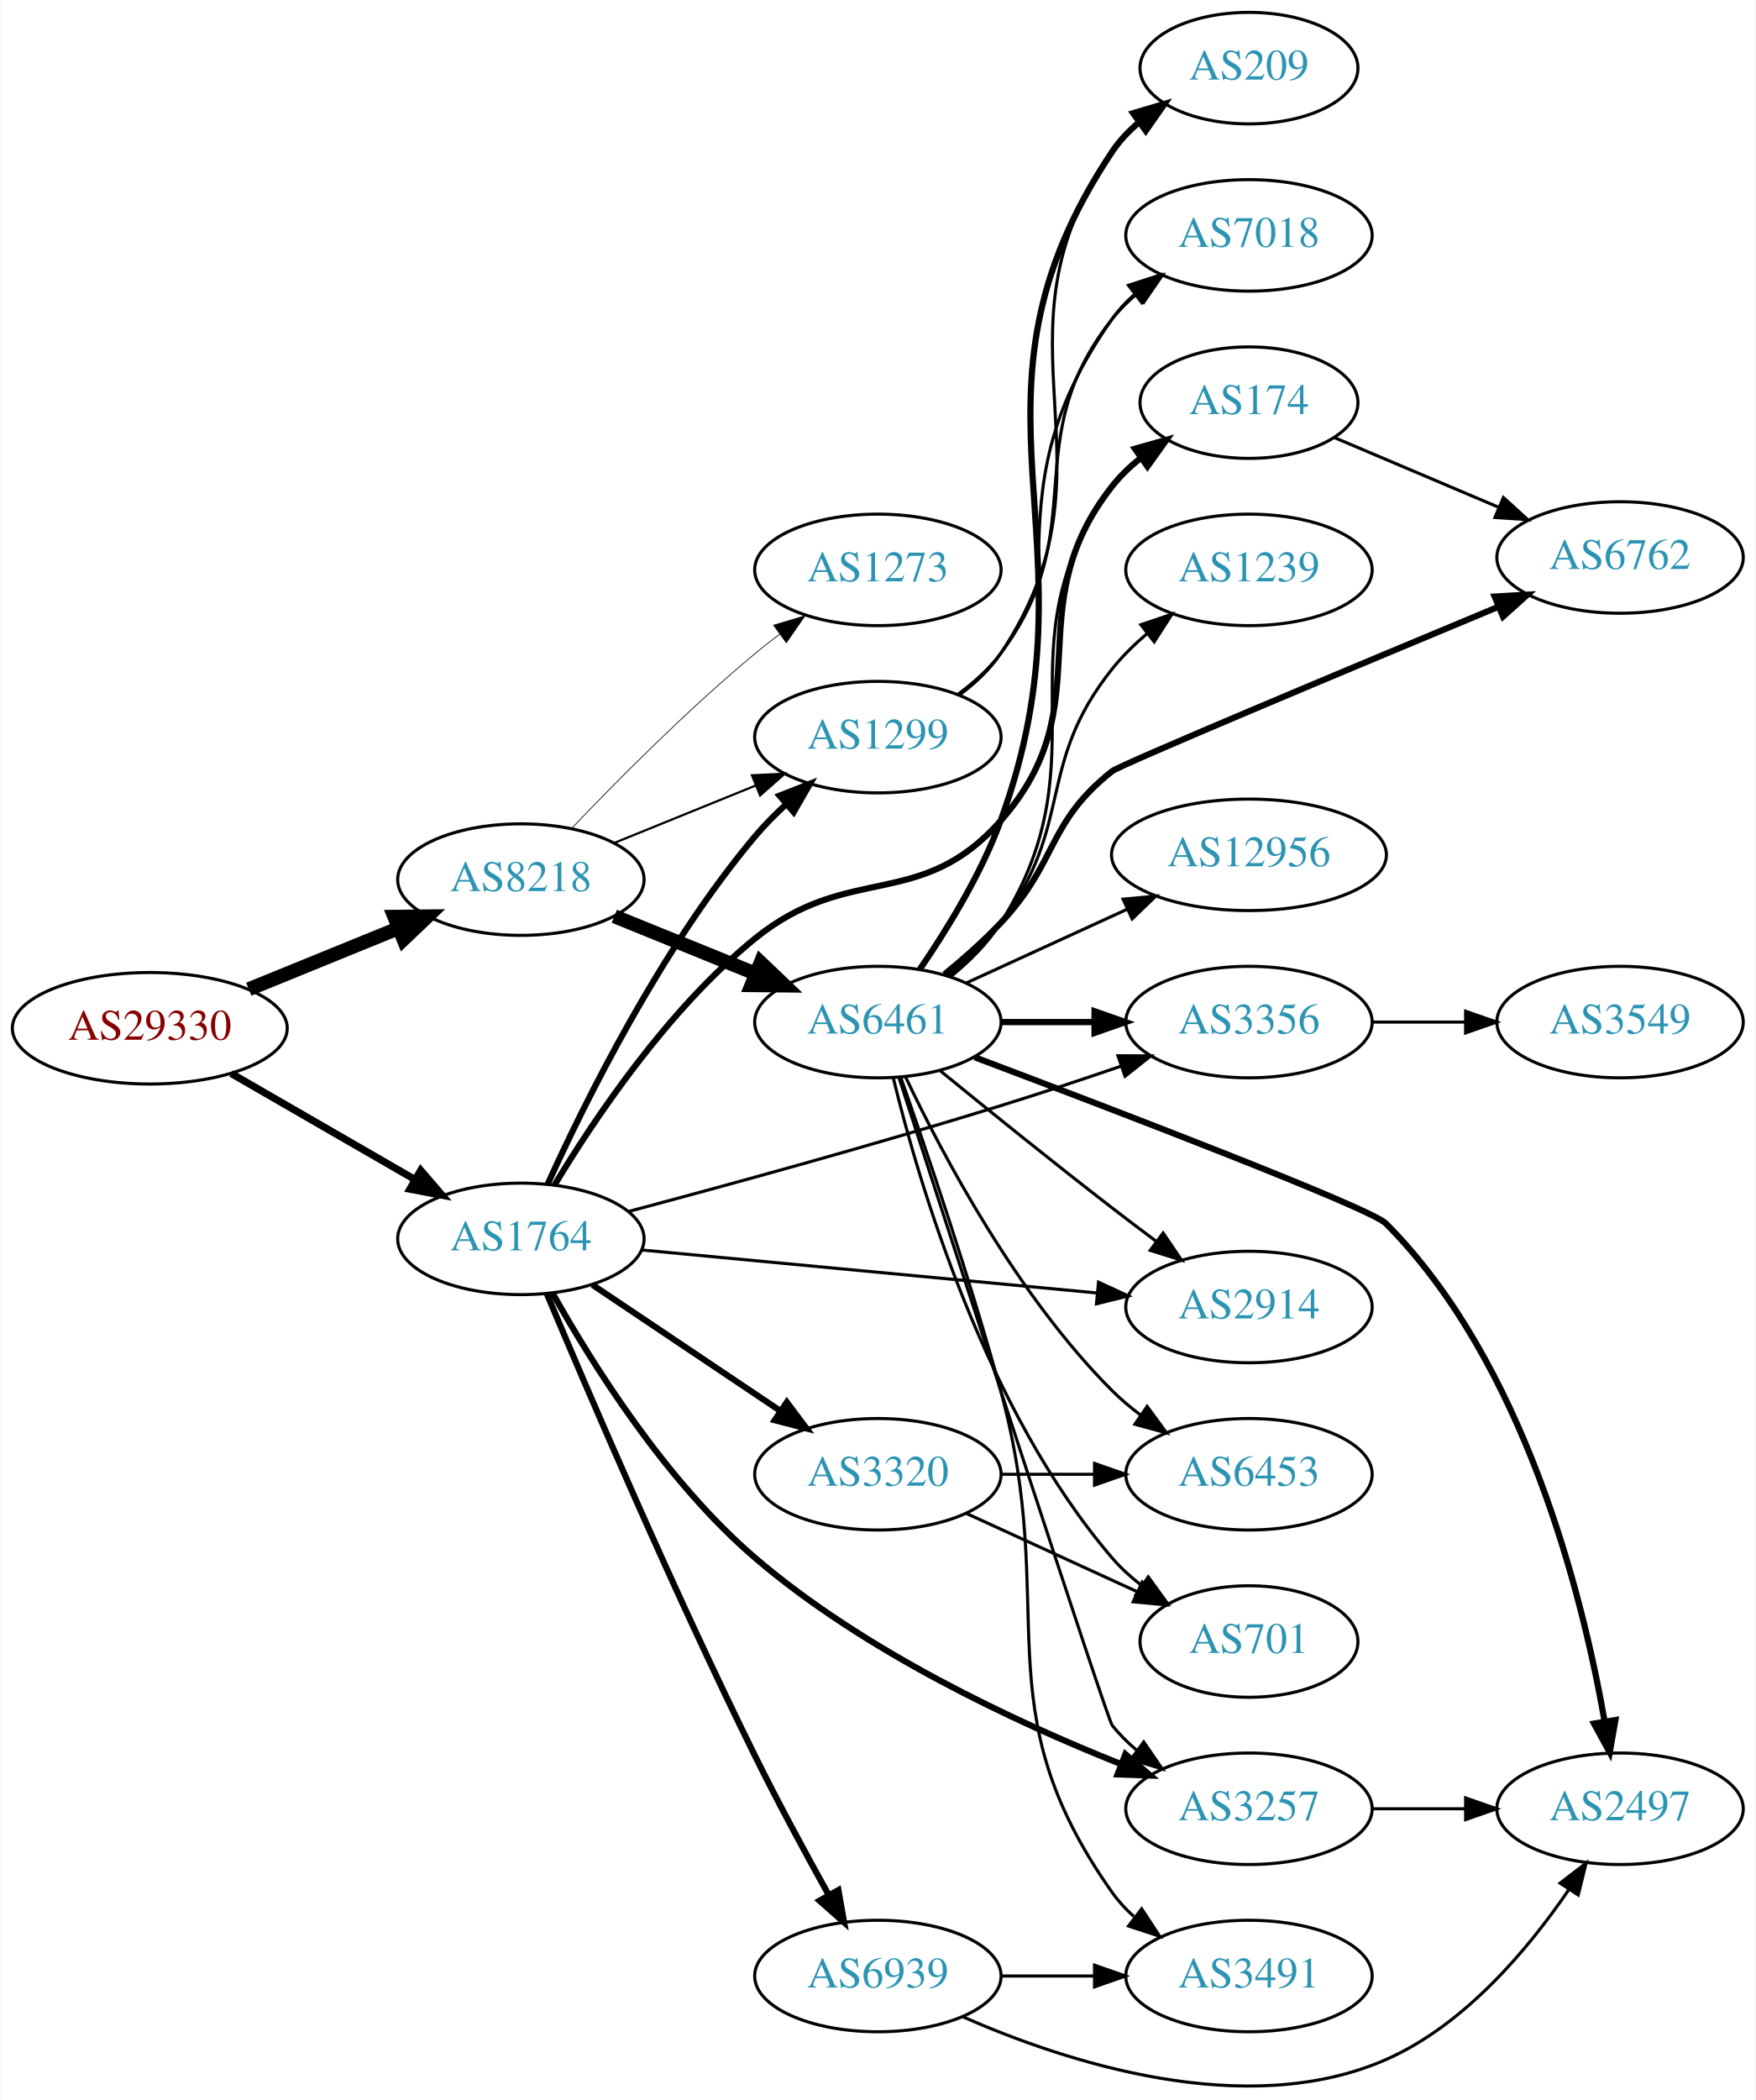
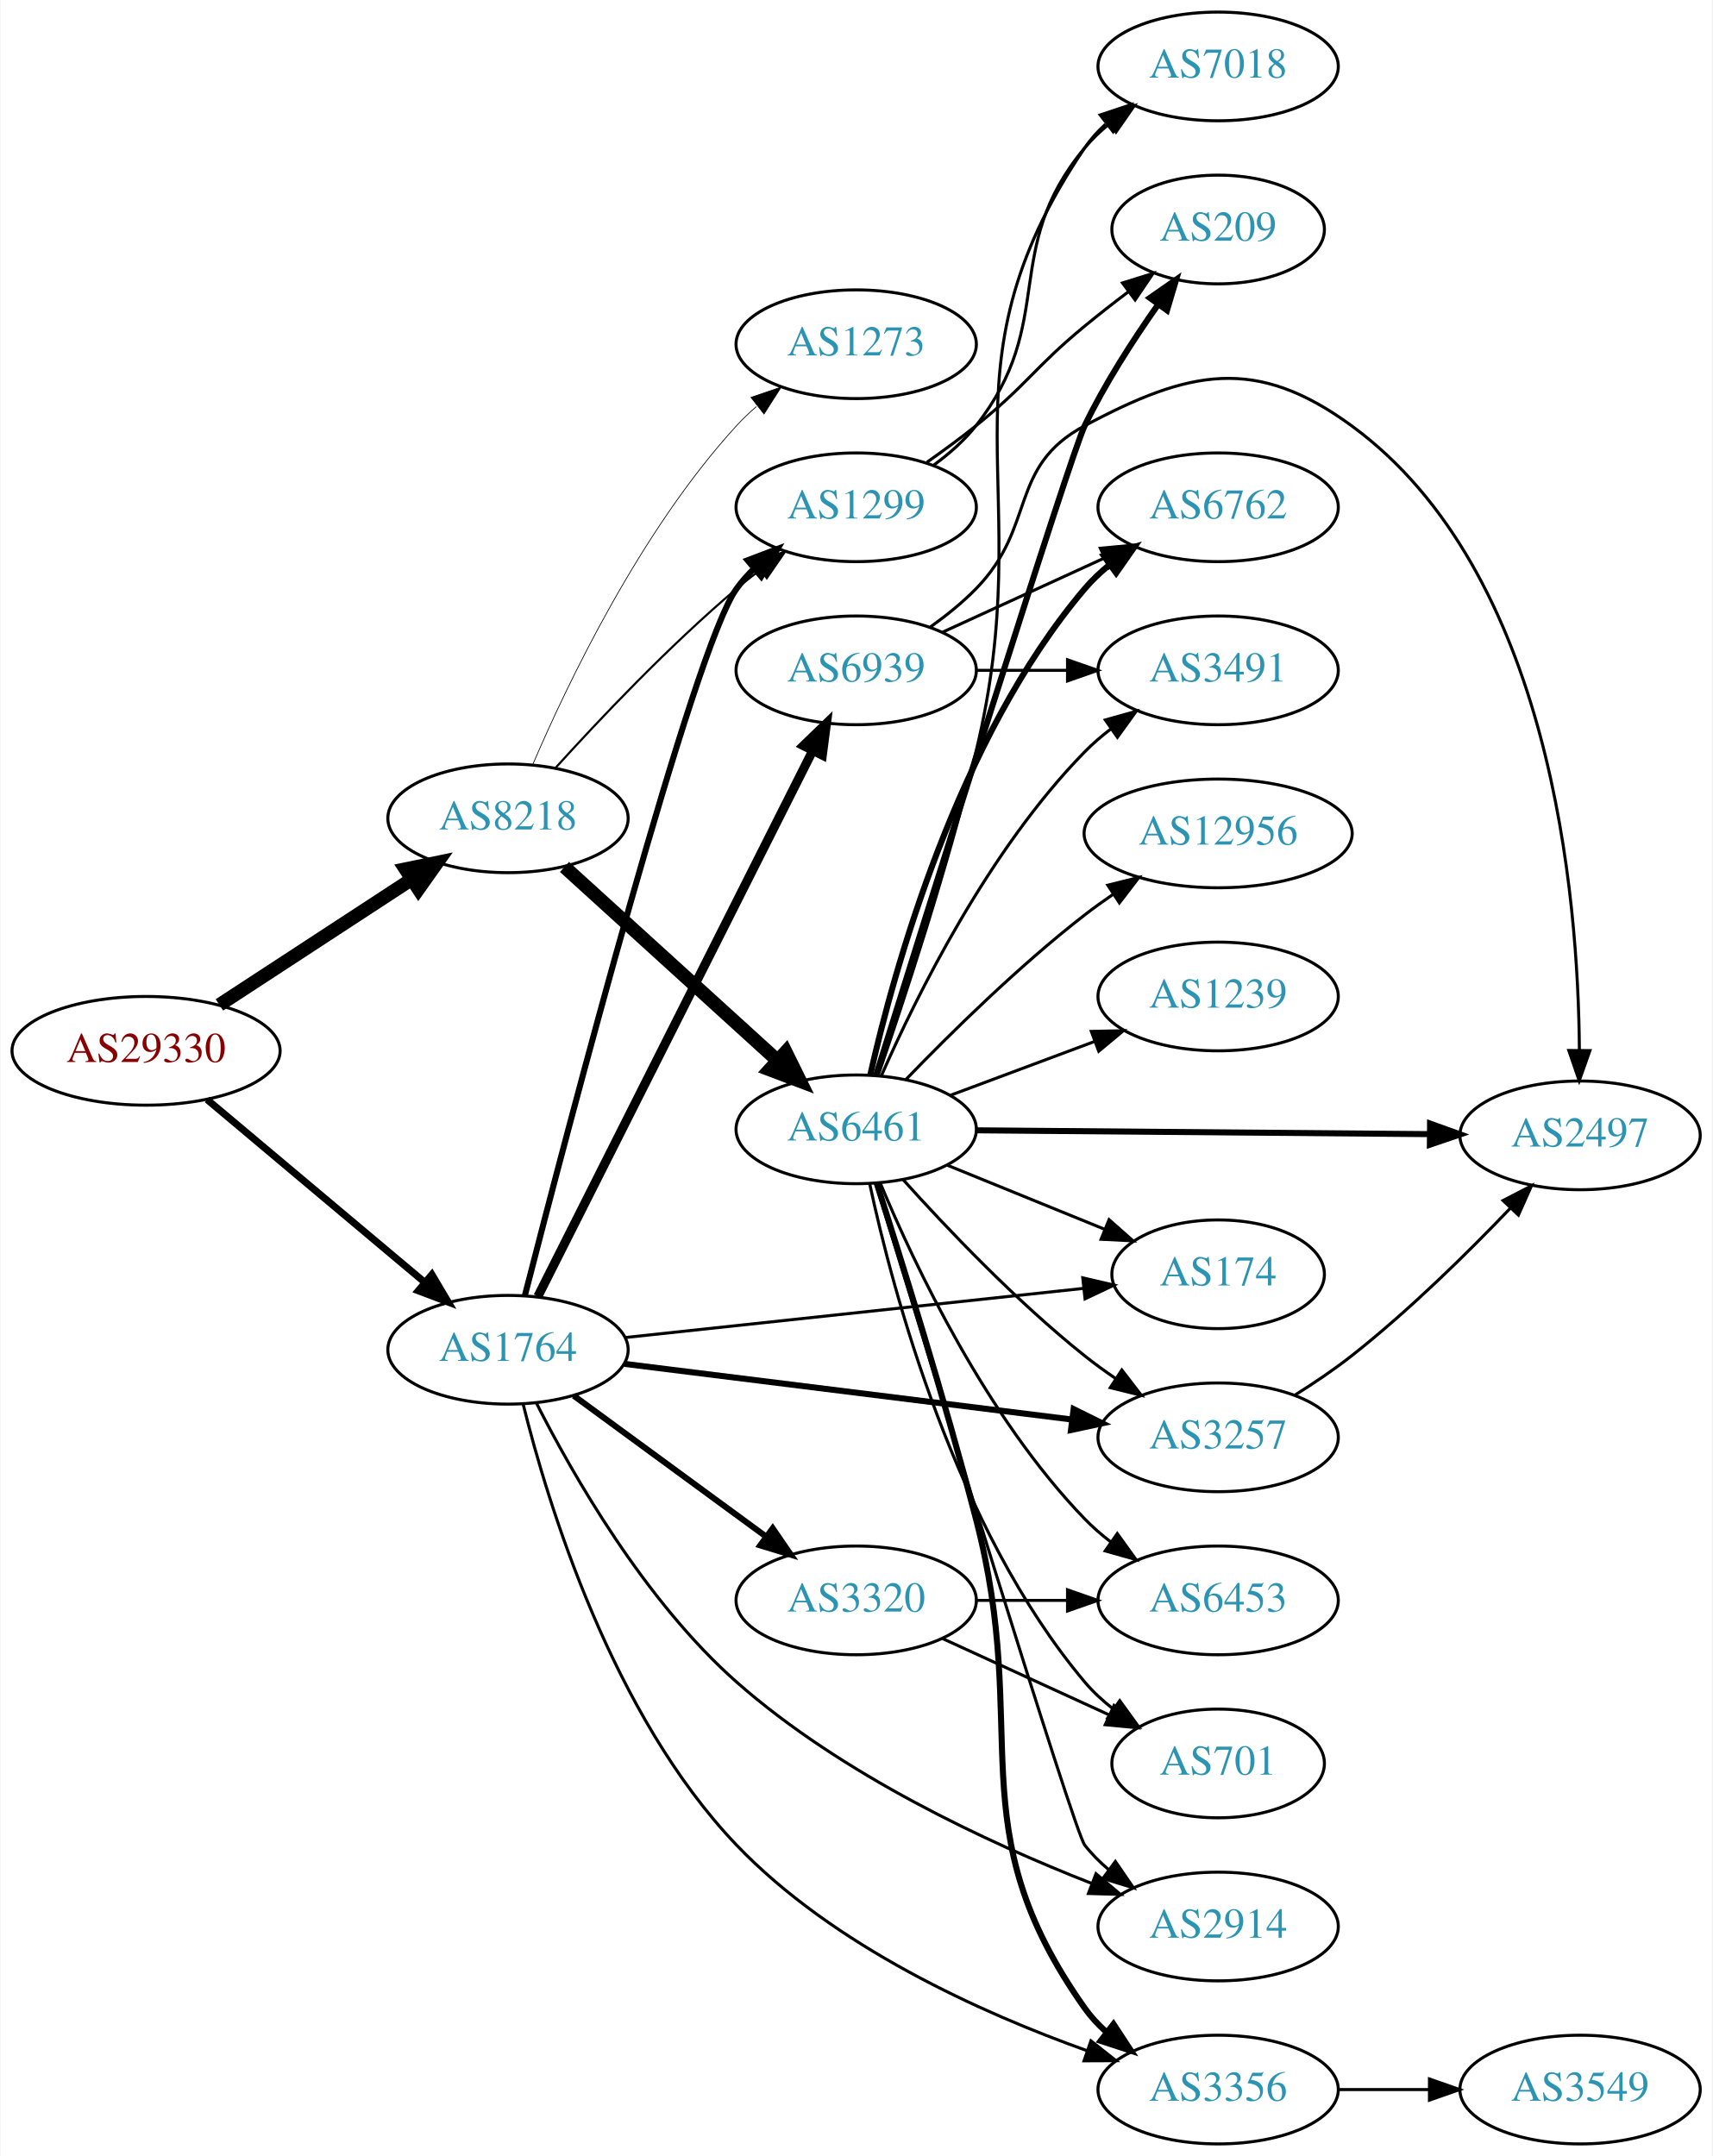
- <svg xmlns="http://www.w3.org/2000/svg" xmlns:xlink="http://www.w3.org/1999/xlink" width="567pt" height="678pt" viewBox="0.00 0.00 566.66 678.03">
-   <g id="graph0" class="graph" transform="scale(1 1) rotate(0) translate(4 674.032)">
-     <polygon fill="white" stroke="none" points="-4,4 -4,-674.032 562.663,-674.032 562.663,4 -4,4" />
+ <svg xmlns="http://www.w3.org/2000/svg" xmlns:xlink="http://www.w3.org/1999/xlink" width="567pt" height="714pt" viewBox="0.00 0.00 566.66 714.00">
+   <g id="graph0" class="graph" transform="scale(1 1) rotate(0) translate(4 710)">
+     <polygon fill="white" stroke="none" points="-4,4 -4,-710 562.663,-710 562.663,4 -4,4" />
    <g id="node1" class="node">
      <g id="a_node1">
        <a xlink:href="/asn/29330" xlink:title="AS29330 ~ ISP-NETWORK [AT]">
-           <ellipse fill="#ffffff" stroke="black" cx="44.196" cy="-342.032" rx="44.393" ry="18" />
-           <text text-anchor="middle" x="44.196" y="-338.332" font-family="Times,serif" font-size="14.00" fill="#880000">AS29330</text>
+           <ellipse fill="#ffffff" stroke="black" cx="44.196" cy="-362" rx="44.393" ry="18" />
+           <text text-anchor="middle" x="44.196" y="-358.3" font-family="Times,serif" font-size="14.00" fill="#880000">AS29330</text>
        </a>
      </g>
    </g>
    <g id="node2" class="node">
      <g id="a_node2">
        <a xlink:href="/asn/8218" xlink:title="AS8218 ~ legacy Neotelecoms [FR]">
-           <ellipse fill="#ffffff" stroke="black" cx="164.039" cy="-390.032" rx="39.794" ry="18" />
-           <text text-anchor="middle" x="164.039" y="-386.332" font-family="Times,serif" font-size="14.00" fill="#2c94b3">AS8218</text>
+           <ellipse fill="#ffffff" stroke="black" cx="164.039" cy="-439" rx="39.794" ry="18" />
+           <text text-anchor="middle" x="164.039" y="-435.3" font-family="Times,serif" font-size="14.00" fill="#2c94b3">AS8218</text>
        </a>
      </g>
    </g>
    <g id="edge1" class="edge">
-       <path fill="none" stroke="black" stroke-width="4.5" d="M76.158,-354.643C90.954,-360.67 108.811,-367.944 124.479,-374.326" />
-       <polygon fill="black" stroke="black" stroke-width="4.5" points="123.158,-378.039 133.904,-378.165 126.128,-370.746 123.158,-378.039" />
+       <path fill="none" stroke="black" stroke-width="4.5" d="M68.478,-377.213C86.708,-389.124 112.229,-405.8 132.163,-418.826" />
+       <polygon fill="black" stroke="black" stroke-width="4.5" points="130.079,-422.168 140.605,-424.341 134.387,-415.575 130.079,-422.168" />
    </g>
    <g id="node3" class="node">
      <g id="a_node3">
        <a xlink:href="/asn/1764" xlink:title="AS1764 ~ NEXTLAYER-AS [AT]">
-           <ellipse fill="#ffffff" stroke="black" cx="164.039" cy="-274.032" rx="39.794" ry="18" />
-           <text text-anchor="middle" x="164.039" y="-270.332" font-family="Times,serif" font-size="14.00" fill="#2c94b3">AS1764</text>
+           <ellipse fill="#ffffff" stroke="black" cx="164.039" cy="-263" rx="39.794" ry="18" />
+           <text text-anchor="middle" x="164.039" y="-259.3" font-family="Times,serif" font-size="14.00" fill="#2c94b3">AS1764</text>
        </a>
      </g>
    </g>
    <g id="edge2" class="edge">
-       <path fill="none" stroke="black" stroke-width="2.348" d="M70.476,-327.444C87.796,-317.45 110.947,-304.091 129.763,-293.233" />
-       <polygon fill="black" stroke="black" stroke-width="2.348" points="131.695,-296.16 138.607,-288.13 128.196,-290.097 131.695,-296.16" />
+       <path fill="none" stroke="black" stroke-width="2.348" d="M64.392,-345.874C83.939,-329.452 114.404,-303.859 136.306,-285.458" />
+       <polygon fill="black" stroke="black" stroke-width="2.348" points="138.836,-287.904 144.241,-278.792 134.333,-282.545 138.836,-287.904" />
    </g>
    <g id="node4" class="node">
      <g id="a_node4">
        <a xlink:href="/asn/6461" xlink:title="AS6461 ~ Zayo Bandwidth [US]">
-           <ellipse fill="#ffffff" stroke="black" cx="279.332" cy="-344.032" rx="39.794" ry="18" />
-           <text text-anchor="middle" x="279.332" y="-340.332" font-family="Times,serif" font-size="14.00" fill="#2c94b3">AS6461</text>
+           <ellipse fill="#ffffff" stroke="black" cx="279.332" cy="-336" rx="39.794" ry="18" />
+           <text text-anchor="middle" x="279.332" y="-332.3" font-family="Times,serif" font-size="14.00" fill="#2c94b3">AS6461</text>
        </a>
      </g>
    </g>
    <g id="edge3" class="edge">
-       <path fill="none" stroke="black" stroke-width="4.5" d="M194.214,-378.186C208.09,-372.552 224.867,-365.74 239.776,-359.686" />
-       <polygon fill="black" stroke="black" stroke-width="4.5" points="241.471,-363.248 249.255,-355.838 238.508,-355.952 241.471,-363.248" />
+       <path fill="none" stroke="black" stroke-width="4.5" d="M182.741,-422.906C201.697,-405.672 231.93,-378.186 253.313,-358.745" />
+       <polygon fill="black" stroke="black" stroke-width="4.5" points="256.003,-361.621 260.754,-351.981 250.706,-355.794 256.003,-361.621" />
    </g>
    <g id="node5" class="node">
      <g id="a_node5">
        <a xlink:href="/asn/1299" xlink:title="AS1299 ~ Telia Carrier [EU]">
-           <ellipse fill="#ffffff" stroke="black" cx="279.332" cy="-436.032" rx="39.794" ry="18" />
-           <text text-anchor="middle" x="279.332" y="-432.332" font-family="Times,serif" font-size="14.00" fill="#2c94b3">AS1299</text>
+           <ellipse fill="#ffffff" stroke="black" cx="279.332" cy="-542" rx="39.794" ry="18" />
+           <text text-anchor="middle" x="279.332" y="-538.3" font-family="Times,serif" font-size="14.00" fill="#2c94b3">AS1299</text>
        </a>
      </g>
    </g>
    <g id="edge4" class="edge">
-       <path fill="none" stroke="black" stroke-width="0.711" d="M194.214,-401.878C208.09,-407.512 224.867,-414.324 239.776,-420.377" />
-       <polygon fill="black" stroke="black" stroke-width="0.711" points="238.673,-423.707 249.255,-424.226 241.306,-417.221 238.673,-423.707" />
+       <path fill="none" stroke="black" stroke-width="0.711" d="M179.672,-455.589C194.17,-471.601 217.375,-496.128 239.685,-515 242.185,-517.114 244.847,-519.227 247.559,-521.287" />
+       <polygon fill="black" stroke="black" stroke-width="0.711" points="245.597,-524.188 255.737,-527.258 249.725,-518.535 245.597,-524.188" />
    </g>
    <g id="node6" class="node">
      <g id="a_node6">
        <a xlink:href="/asn/1273" xlink:title="AS1273 ~ Vodafone Group PLC [EU]">
-           <ellipse fill="#ffffff" stroke="black" cx="279.332" cy="-490.032" rx="39.794" ry="18" />
-           <text text-anchor="middle" x="279.332" y="-486.332" font-family="Times,serif" font-size="14.00" fill="#2c94b3">AS1273</text>
+           <ellipse fill="#ffffff" stroke="black" cx="279.332" cy="-596" rx="39.794" ry="18" />
+           <text text-anchor="middle" x="279.332" y="-592.3" font-family="Times,serif" font-size="14.00" fill="#2c94b3">AS1273</text>
        </a>
      </g>
    </g>
    <g id="edge5" class="edge">
-       <path fill="none" stroke="black" stroke-width="0.237" d="M180.344,-406.487C194.957,-421.828 217.913,-444.988 239.685,-463.032 242.206,-465.121 244.882,-467.216 247.604,-469.265" />
-       <polygon fill="black" stroke="black" stroke-width="0.237" points="245.65,-472.171 255.797,-475.219 249.765,-466.509 245.65,-472.171" />
+       <path fill="none" stroke="black" stroke-width="0.237" d="M172.317,-456.988C183.736,-483.652 207.883,-534.249 239.685,-569 241.705,-571.208 243.937,-573.335 246.278,-575.361" />
+       <polygon fill="black" stroke="black" stroke-width="0.237" points="244.485,-578.403 254.513,-581.823 248.807,-572.896 244.485,-578.403" />
+     </g>
+     <g id="edge22" class="edge">
+       <path fill="none" stroke="black" stroke-width="2" d="M169.643,-281.035C183.633,-335.437 225.546,-495.381 239.685,-515 241.39,-517.365 243.369,-519.595 245.512,-521.682" />
+       <polygon fill="black" stroke="black" stroke-width="2" points="243.369,-524.453 253.275,-528.211 247.875,-519.096 243.369,-524.453" />
+     </g>
+     <g id="node9" class="node">
+       <g id="a_node9">
+         <a xlink:href="/asn/2914" xlink:title="AS2914 ~ NTT America, Inc. [US]">
+           <ellipse fill="#ffffff" stroke="black" cx="399.174" cy="-72" rx="39.794" ry="18" />
+           <text text-anchor="middle" x="399.174" y="-68.3" font-family="Times,serif" font-size="14.00" fill="#2c94b3">AS2914</text>
+         </a>
+       </g>
+     </g>
+     <g id="edge25" class="edge">
+       <path fill="none" stroke="black" d="M173.433,-245.366C185.376,-221.799 209.242,-179.891 239.685,-153 274.465,-122.278 322.98,-99.726 357.147,-86.331" />
+       <polygon fill="black" stroke="black" points="358.728,-89.474 366.818,-82.633 356.228,-82.936 358.728,-89.474" />
+     </g>
+     <g id="node15" class="node">
+       <g id="a_node15">
+         <a xlink:href="/asn/3356" xlink:title="AS3356 ~ Level 3 Parent, LLC [US]">
+           <ellipse fill="#ffffff" stroke="black" cx="399.174" cy="-18" rx="39.794" ry="18" />
+           <text text-anchor="middle" x="399.174" y="-14.3" font-family="Times,serif" font-size="14.00" fill="#2c94b3">AS3356</text>
+         </a>
+       </g>
+     </g>
+     <g id="edge23" class="edge">
+       <path fill="none" stroke="black" d="M169.048,-245.005C177.17,-212.227 198.404,-142.196 239.685,-99 271.787,-65.409 320.855,-43.334 355.884,-30.835" />
+       <polygon fill="black" stroke="black" points="357.055,-34.134 365.366,-27.562 354.771,-27.517 357.055,-34.134" />
+     </g>
+     <g id="node16" class="node">
+       <g id="a_node16">
+         <a xlink:href="/asn/3257" xlink:title="AS3257 ~ GTT [DE]">
+           <ellipse fill="#ffffff" stroke="black" cx="399.174" cy="-234" rx="39.794" ry="18" />
+           <text text-anchor="middle" x="399.174" y="-230.3" font-family="Times,serif" font-size="14.00" fill="#2c94b3">AS3257</text>
+         </a>
+       </g>
+     </g>
+     <g id="edge26" class="edge">
+       <path fill="none" stroke="black" stroke-width="2" d="M202.496,-258.341C242.773,-253.331 306.907,-245.353 350.694,-239.906" />
+       <polygon fill="black" stroke="black" stroke-width="2" points="351.318,-243.356 360.81,-238.648 350.454,-236.409 351.318,-243.356" />
+     </g>
+     <g id="node19" class="node">
+       <g id="a_node19">
+         <a xlink:href="/asn/174" xlink:title="AS174 ~ Cogent Communications [US]">
+           <ellipse fill="#ffffff" stroke="black" cx="399.174" cy="-288" rx="35.194" ry="18" />
+           <text text-anchor="middle" x="399.174" y="-284.3" font-family="Times,serif" font-size="14.00" fill="#2c94b3">AS174</text>
+         </a>
+       </g>
+     </g>
+     <g id="edge24" class="edge">
+       <path fill="none" stroke="black" d="M202.755,-267.044C244.274,-271.497 310.917,-278.643 354.627,-283.33" />
+       <polygon fill="black" stroke="black" points="354.356,-286.821 364.673,-284.408 355.103,-279.861 354.356,-286.821" />
+     </g>
+     <g id="node21" class="node">
+       <g id="a_node21">
+         <a xlink:href="/asn/6939" xlink:title="AS6939 ~ Hurricane Electric LLC [US]">
+           <ellipse fill="#ffffff" stroke="black" cx="279.332" cy="-488" rx="39.794" ry="18" />
+           <text text-anchor="middle" x="279.332" y="-484.3" font-family="Times,serif" font-size="14.00" fill="#2c94b3">AS6939</text>
+         </a>
+       </g>
+     </g>
+     <g id="edge20" class="edge">
+       <path fill="none" stroke="black" stroke-width="3" d="M173.929,-280.655C193.701,-319.923 241.417,-414.687 264.866,-461.258" />
+       <polygon fill="black" stroke="black" stroke-width="3" points="261.86,-463.069 269.483,-470.427 268.112,-459.921 261.86,-463.069" />
+     </g>
+     <g id="node22" class="node">
+       <g id="a_node22">
+         <a xlink:href="/asn/3320" xlink:title="AS3320 ~ DTAG [DE]">
+           <ellipse fill="#ffffff" stroke="black" cx="279.332" cy="-180" rx="39.794" ry="18" />
+           <text text-anchor="middle" x="279.332" y="-176.3" font-family="Times,serif" font-size="14.00" fill="#2c94b3">AS3320</text>
+         </a>
+       </g>
    </g>
    <g id="edge21" class="edge">
-       <path fill="none" stroke="black" stroke-width="2" d="M172.689,-291.693C184.584,-317.939 209.331,-368.01 239.685,-404.032 242.671,-407.575 246.084,-411.027 249.618,-414.273" />
-       <polygon fill="black" stroke="black" stroke-width="2" points="247.57,-417.128 257.429,-421.005 252.139,-411.826 247.57,-417.128" />
+       <path fill="none" stroke="black" stroke-width="2" d="M185.818,-247.777C203.705,-234.673 229.696,-215.631 249.578,-201.065" />
+       <polygon fill="black" stroke="black" stroke-width="2" points="251.685,-203.86 257.684,-195.127 247.548,-198.213 251.685,-203.86" />
    </g>
    <g id="node7" class="node">
      <g id="a_node7">
-         <a xlink:href="/asn/3356" xlink:title="AS3356 ~ Level 3 Parent, LLC [US]">
-           <ellipse fill="#ffffff" stroke="black" cx="399.174" cy="-344.032" rx="39.794" ry="18" />
-           <text text-anchor="middle" x="399.174" y="-340.332" font-family="Times,serif" font-size="14.00" fill="#2c94b3">AS3356</text>
-         </a>
-       </g>
-     </g>
-     <g id="edge20" class="edge">
-       <path fill="none" stroke="black" d="M198.831,-282.886C230.128,-291.224 277.895,-304.302 318.978,-317.032 331.679,-320.967 345.421,-325.54 357.837,-329.792" />
-       <polygon fill="black" stroke="black" points="356.871,-333.16 367.465,-333.114 359.154,-326.543 356.871,-333.16" />
+         <a xlink:href="/asn/209" xlink:title="AS209 ~ CenturyLink Communications, LLC [US]">
+           <ellipse fill="#ffffff" stroke="black" cx="399.174" cy="-634" rx="35.194" ry="18" />
+           <text text-anchor="middle" x="399.174" y="-630.3" font-family="Times,serif" font-size="14.00" fill="#2c94b3">AS209</text>
+         </a>
+       </g>
+     </g>
+     <g id="edge6" class="edge">
+       <path fill="none" stroke="black" stroke-width="2" d="M285.873,-353.756C302.335,-406.445 350.111,-558.88 354.978,-569 361.67,-582.914 370.963,-597.32 379.216,-609.023" />
+       <polygon fill="black" stroke="black" stroke-width="2" points="376.57,-611.338 385.264,-617.393 382.244,-607.238 376.57,-611.338" />
+     </g>
+     <g id="node8" class="node">
+       <g id="a_node8">
+         <a xlink:href="/asn/12956" xlink:title="AS12956 ~ TELXIUS [ES]">
+           <ellipse fill="#ffffff" stroke="black" cx="399.174" cy="-434" rx="44.393" ry="18" />
+           <text text-anchor="middle" x="399.174" y="-430.3" font-family="Times,serif" font-size="14.00" fill="#2c94b3">AS12956</text>
+         </a>
+       </g>
+     </g>
+     <g id="edge7" class="edge">
+       <path fill="none" stroke="black" d="M295.79,-352.502C310.326,-367.569 333.069,-390.014 354.978,-407 357.948,-409.303 361.123,-411.585 364.352,-413.791" />
+       <polygon fill="black" stroke="black" points="362.643,-416.855 372.925,-419.409 366.48,-411 362.643,-416.855" />
+     </g>
+     <g id="edge8" class="edge">
+       <path fill="none" stroke="black" d="M285.761,-318.189C302.353,-263.84 351.471,-103.531 354.978,-99 357.279,-96.028 360.006,-93.298 362.954,-90.812" />
+       <polygon fill="black" stroke="black" points="365.148,-93.544 371.137,-84.804 361.005,-87.902 365.148,-93.544" />
+     </g>
+     <g id="node10" class="node">
+       <g id="a_node10">
+         <a xlink:href="/asn/6762" xlink:title="AS6762 ~ TELECOM ITALIA SPARKLE S.p.A. [IT]">
+           <ellipse fill="#ffffff" stroke="black" cx="399.174" cy="-542" rx="39.794" ry="18" />
+           <text text-anchor="middle" x="399.174" y="-538.3" font-family="Times,serif" font-size="14.00" fill="#2c94b3">AS6762</text>
+         </a>
+       </g>
+     </g>
+     <g id="edge9" class="edge">
+       <path fill="none" stroke="black" stroke-width="2" d="M283.969,-353.915C291.749,-388.476 312.826,-465.321 354.978,-515 357.41,-517.866 360.225,-520.524 363.228,-522.965" />
+       <polygon fill="black" stroke="black" stroke-width="2" points="361.327,-525.909 371.487,-528.912 365.417,-520.228 361.327,-525.909" />
    </g>
    <g id="node11" class="node">
      <g id="a_node11">
-         <a xlink:href="/asn/3257" xlink:title="AS3257 ~ GTT [DE]">
-           <ellipse fill="#ffffff" stroke="black" cx="399.174" cy="-90.032" rx="39.794" ry="18" />
-           <text text-anchor="middle" x="399.174" y="-86.332" font-family="Times,serif" font-size="14.00" fill="#2c94b3">AS3257</text>
-         </a>
-       </g>
-     </g>
-     <g id="edge23" class="edge">
-       <path fill="none" stroke="black" stroke-width="2" d="M174.338,-256.407C186.777,-234.182 210.663,-195.88 239.685,-171.032 275.042,-140.76 323.663,-118.069 357.697,-104.518" />
-       <polygon fill="black" stroke="black" stroke-width="2" points="359.271,-107.661 367.322,-100.773 356.734,-101.137 359.271,-107.661" />
-     </g>
-     <g id="node18" class="node">
-       <g id="a_node18">
-         <a xlink:href="/asn/174" xlink:title="AS174 ~ Cogent Communications [US]">
-           <ellipse fill="#ffffff" stroke="black" cx="399.174" cy="-544.032" rx="35.194" ry="18" />
-           <text text-anchor="middle" x="399.174" y="-540.332" font-family="Times,serif" font-size="14.00" fill="#2c94b3">AS174</text>
-         </a>
-       </g>
-     </g>
-     <g id="edge24" class="edge">
-       <path fill="none" stroke="black" stroke-width="2" d="M174.924,-291.447C187.63,-312.563 211.451,-348.158 239.685,-371.032 270.05,-395.632 293.127,-379.725 318.978,-409.032 352.448,-446.976 323.679,-477.278 354.978,-517.032 357.625,-520.393 360.813,-523.449 364.245,-526.193" />
-       <polygon fill="black" stroke="black" stroke-width="2" points="362.358,-529.145 372.552,-532.032 366.383,-523.418 362.358,-529.145" />
-     </g>
-     <g id="node19" class="node">
-       <g id="a_node19">
-         <a xlink:href="/asn/2914" xlink:title="AS2914 ~ NTT America, Inc. [US]">
-           <ellipse fill="#ffffff" stroke="black" cx="399.174" cy="-252.032" rx="39.794" ry="18" />
-           <text text-anchor="middle" x="399.174" y="-248.332" font-family="Times,serif" font-size="14.00" fill="#2c94b3">AS2914</text>
-         </a>
-       </g>
-     </g>
-     <g id="edge22" class="edge">
-       <path fill="none" stroke="black" d="M203.015,-270.448C243.15,-266.661 306.553,-260.678 350.136,-256.565" />
-       <polygon fill="black" stroke="black" points="350.587,-260.038 360.214,-255.614 349.93,-253.069 350.587,-260.038" />
-     </g>
-     <g id="node21" class="node">
-       <g id="a_node21">
-         <a xlink:href="/asn/3320" xlink:title="AS3320 ~ DTAG [DE]">
-           <ellipse fill="#ffffff" stroke="black" cx="279.332" cy="-198.032" rx="39.794" ry="18" />
-           <text text-anchor="middle" x="279.332" y="-194.332" font-family="Times,serif" font-size="14.00" fill="#2c94b3">AS3320</text>
-         </a>
-       </g>
-     </g>
-     <g id="edge25" class="edge">
-       <path fill="none" stroke="black" stroke-width="2" d="M187.152,-259.198C204.463,-247.585 228.732,-231.305 247.88,-218.46" />
-       <polygon fill="black" stroke="black" stroke-width="2" points="249.92,-221.306 256.274,-212.829 246.02,-215.493 249.92,-221.306" />
-     </g>
-     <g id="node22" class="node">
-       <g id="a_node22">
-         <a xlink:href="/asn/6939" xlink:title="AS6939 ~ Hurricane Electric LLC [US]">
-           <ellipse fill="#ffffff" stroke="black" cx="279.332" cy="-36.032" rx="39.794" ry="18" />
-           <text text-anchor="middle" x="279.332" y="-32.332" font-family="Times,serif" font-size="14.00" fill="#2c94b3">AS6939</text>
-         </a>
-       </g>
-     </g>
-     <g id="edge26" class="edge">
-       <path fill="none" stroke="black" stroke-width="2" d="M172.437,-256.27C185.364,-225.525 213.211,-160.546 239.685,-107.032 247.096,-92.051 255.976,-75.643 263.354,-62.378" />
-       <polygon fill="black" stroke="black" stroke-width="2" points="266.583,-63.774 268.418,-53.339 260.476,-60.352 266.583,-63.774" />
-     </g>
-     <g id="edge6" class="edge">
-       <path fill="none" stroke="black" stroke-width="2" d="M319.244,-344.032C328.798,-344.032 339.147,-344.032 349.11,-344.032" />
-       <polygon fill="black" stroke="black" stroke-width="2" points="349.302,-347.532 359.302,-344.032 349.302,-340.532 349.302,-347.532" />
-     </g>
-     <g id="node8" class="node">
-       <g id="a_node8">
-         <a xlink:href="/asn/6762" xlink:title="AS6762 ~ TELECOM ITALIA SPARKLE S.p.A. [IT]">
-           <ellipse fill="#ffffff" stroke="black" cx="519.017" cy="-494.032" rx="39.794" ry="18" />
-           <text text-anchor="middle" x="519.017" y="-490.332" font-family="Times,serif" font-size="14.00" fill="#2c94b3">AS6762</text>
-         </a>
-       </g>
-     </g>
-     <g id="edge7" class="edge">
-       <path fill="none" stroke="black" stroke-width="2" d="M300.82,-359.428C306.94,-364.431 313.478,-370.203 318.978,-376.032 337.525,-395.686 333.776,-408.277 354.978,-425.032 357.608,-427.11 432.388,-458.408 479.748,-478.13" />
-       <polygon fill="black" stroke="black" stroke-width="2" points="478.536,-481.416 489.113,-482.028 481.226,-474.954 478.536,-481.416" />
-     </g>
-     <g id="node9" class="node">
-       <g id="a_node9">
-         <a xlink:href="/asn/701" xlink:title="AS701 ~ UUNET [US]">
-           <ellipse fill="#ffffff" stroke="black" cx="399.174" cy="-144.032" rx="35.194" ry="18" />
-           <text text-anchor="middle" x="399.174" y="-140.332" font-family="Times,serif" font-size="14.00" fill="#2c94b3">AS701</text>
-         </a>
-       </g>
-     </g>
-     <g id="edge8" class="edge">
-       <path fill="none" stroke="black" d="M284.321,-325.933C292.526,-292.164 314.051,-218.672 354.978,-171.032 357.766,-167.787 361.043,-164.804 364.524,-162.1" />
-       <polygon fill="black" stroke="black" points="366.659,-164.879 372.884,-156.306 362.671,-159.126 366.659,-164.879" />
-     </g>
-     <g id="node10" class="node">
-       <g id="a_node10">
-         <a xlink:href="/asn/12956" xlink:title="AS12956 ~ TELXIUS [ES]">
-           <ellipse fill="#ffffff" stroke="black" cx="399.174" cy="-398.032" rx="44.393" ry="18" />
-           <text text-anchor="middle" x="399.174" y="-394.332" font-family="Times,serif" font-size="14.00" fill="#2c94b3">AS12956</text>
-         </a>
-       </g>
-     </g>
-     <g id="edge9" class="edge">
-       <path fill="none" stroke="black" d="M307.96,-356.693C323.458,-363.794 343.025,-372.76 359.971,-380.526" />
-       <polygon fill="black" stroke="black" points="358.525,-383.713 369.074,-384.697 361.441,-377.349 358.525,-383.713" />
+         <a xlink:href="/asn/2497" xlink:title="AS2497 ~ Internet Initiative Japan Inc. [JP]">
+           <ellipse fill="#ffffff" stroke="black" cx="519.017" cy="-334" rx="39.794" ry="18" />
+           <text text-anchor="middle" x="519.017" y="-330.3" font-family="Times,serif" font-size="14.00" fill="#2c94b3">AS2497</text>
+         </a>
+       </g>
    </g>
    <g id="edge10" class="edge">
-       <path fill="none" stroke="black" d="M286.161,-326.035C303.439,-272.723 353.286,-119.19 354.978,-117.032 357.297,-114.074 360.037,-111.354 362.993,-108.875" />
-       <polygon fill="black" stroke="black" points="365.186,-111.607 371.187,-102.875 361.051,-105.959 365.186,-111.607" />
+       <path fill="none" stroke="black" stroke-width="2" d="M319.049,-335.674C359.967,-335.33 424.607,-334.786 469.042,-334.412" />
+       <polygon fill="black" stroke="black" stroke-width="2" points="469.346,-337.91 479.316,-334.326 469.287,-330.91 469.346,-337.91" />
    </g>
    <g id="node12" class="node">
      <g id="a_node12">
-         <a xlink:href="/asn/2497" xlink:title="AS2497 ~ Internet Initiative Japan Inc. [JP]">
-           <ellipse fill="#ffffff" stroke="black" cx="519.017" cy="-90.032" rx="39.794" ry="18" />
-           <text text-anchor="middle" x="519.017" y="-86.332" font-family="Times,serif" font-size="14.00" fill="#2c94b3">AS2497</text>
+         <a xlink:href="/asn/3491" xlink:title="AS3491 ~ PCCW Global, Inc. [US]">
+           <ellipse fill="#ffffff" stroke="black" cx="399.174" cy="-488" rx="39.794" ry="18" />
+           <text text-anchor="middle" x="399.174" y="-484.3" font-family="Times,serif" font-size="14.00" fill="#2c94b3">AS3491</text>
        </a>
      </g>
    </g>
    <g id="edge11" class="edge">
-       <path fill="none" stroke="black" stroke-width="2" d="M310.593,-332.677C356.361,-315.403 438.422,-283.996 443.37,-279.032 488.181,-234.076 506.876,-158.955 514.03,-118.275" />
-       <polygon fill="black" stroke="black" stroke-width="2" points="517.511,-118.677 515.682,-108.241 510.604,-117.54 517.511,-118.677" />
+       <path fill="none" stroke="black" d="M287.743,-353.917C299.167,-379.907 323.135,-428.503 354.978,-461 357.609,-463.685 360.556,-466.222 363.643,-468.587" />
+       <polygon fill="black" stroke="black" points="361.814,-471.578 372.018,-474.428 365.818,-465.836 361.814,-471.578" />
    </g>
    <g id="node13" class="node">
      <g id="a_node13">
-         <a xlink:href="/asn/7018" xlink:title="AS7018 ~ AT&amp;T Services, Inc. [US]">
-           <ellipse fill="#ffffff" stroke="black" cx="399.174" cy="-598.032" rx="39.794" ry="18" />
-           <text text-anchor="middle" x="399.174" y="-594.332" font-family="Times,serif" font-size="14.00" fill="#2c94b3">AS7018</text>
+         <a xlink:href="/asn/1239" xlink:title="AS1239 ~ Sprint [US]">
+           <ellipse fill="#ffffff" stroke="black" cx="399.174" cy="-380" rx="39.794" ry="18" />
+           <text text-anchor="middle" x="399.174" y="-376.3" font-family="Times,serif" font-size="14.00" fill="#2c94b3">AS1239</text>
        </a>
      </g>
    </g>
    <g id="edge12" class="edge">
-       <path fill="none" stroke="black" d="M292.59,-361.18C301.123,-373.853 312.154,-391.824 318.978,-409.032 346.167,-477.594 312.399,-510.807 354.978,-571.032 356.969,-573.848 359.356,-576.433 361.972,-578.792" />
-       <polygon fill="black" stroke="black" points="360.271,-581.897 370.34,-585.194 364.525,-576.338 360.271,-581.897" />
+       <path fill="none" stroke="black" d="M310.373,-347.217C324.943,-352.657 342.642,-359.265 358.322,-365.12" />
+       <polygon fill="black" stroke="black" points="357.185,-368.431 367.778,-368.651 359.634,-361.874 357.185,-368.431" />
    </g>
    <g id="node14" class="node">
      <g id="a_node14">
        <a xlink:href="/asn/6453" xlink:title="AS6453 ~ TATA COMMUNICATIONS (AMERICA) INC [US]">
-           <ellipse fill="#ffffff" stroke="black" cx="399.174" cy="-198.032" rx="39.794" ry="18" />
-           <text text-anchor="middle" x="399.174" y="-194.332" font-family="Times,serif" font-size="14.00" fill="#2c94b3">AS6453</text>
+           <ellipse fill="#ffffff" stroke="black" cx="399.174" cy="-180" rx="39.794" ry="18" />
+           <text text-anchor="middle" x="399.174" y="-176.3" font-family="Times,serif" font-size="14.00" fill="#2c94b3">AS6453</text>
        </a>
      </g>
    </g>
    <g id="edge13" class="edge">
-       <path fill="none" stroke="black" d="M288.342,-326.164C300.169,-301.254 324.258,-255.703 354.978,-225.032 357.785,-222.23 360.933,-219.581 364.218,-217.118" />
-       <polygon fill="black" stroke="black" points="366.287,-219.943 372.547,-211.395 362.323,-214.173 366.287,-219.943" />
-     </g>
-     <g id="node15" class="node">
-       <g id="a_node15">
-         <a xlink:href="/asn/3491" xlink:title="AS3491 ~ PCCW Global, Inc. [US]">
-           <ellipse fill="#ffffff" stroke="black" cx="399.174" cy="-36.032" rx="39.794" ry="18" />
-           <text text-anchor="middle" x="399.174" y="-32.332" font-family="Times,serif" font-size="14.00" fill="#2c94b3">AS3491</text>
-         </a>
-       </g>
+       <path fill="none" stroke="black" d="M287.418,-317.942C298.592,-291.218 322.43,-240.676 354.978,-207 357.59,-204.297 360.526,-201.748 363.605,-199.375" />
+       <polygon fill="black" stroke="black" points="365.781,-202.124 371.969,-193.524 361.768,-196.389 365.781,-202.124" />
    </g>
    <g id="edge14" class="edge">
-       <path fill="none" stroke="black" d="M286.766,-326.049C294.915,-302.885 309.087,-261.286 318.978,-225.032 338.391,-153.876 312.399,-123.257 354.978,-63.032 356.969,-60.216 359.356,-57.631 361.972,-55.272" />
-       <polygon fill="black" stroke="black" points="364.525,-57.726 370.34,-48.87 360.271,-52.167 364.525,-57.726" />
-     </g>
-     <g id="node16" class="node">
-       <g id="a_node16">
-         <a xlink:href="/asn/1239" xlink:title="AS1239 ~ Sprint [US]">
-           <ellipse fill="#ffffff" stroke="black" cx="399.174" cy="-490.032" rx="39.794" ry="18" />
-           <text text-anchor="middle" x="399.174" y="-486.332" font-family="Times,serif" font-size="14.00" fill="#2c94b3">AS1239</text>
-         </a>
-       </g>
+       <path fill="none" stroke="black" stroke-width="2" d="M286.12,-318.168C294.064,-293.382 308.545,-247.044 318.978,-207 337.574,-135.626 312.399,-105.225 354.978,-45 356.969,-42.184 359.356,-39.599 361.972,-37.24" />
+       <polygon fill="black" stroke="black" stroke-width="2" points="364.525,-39.694 370.34,-30.838 360.271,-34.135 364.525,-39.694" />
    </g>
    <g id="edge15" class="edge">
-       <path fill="none" stroke="black" d="M302.05,-359.054C308.077,-363.961 314.256,-369.774 318.978,-376.032 342.953,-407.803 330.154,-426.92 354.978,-458.032 358.241,-462.122 362.147,-465.955 366.257,-469.448" />
-       <polygon fill="black" stroke="black" points="364.261,-472.33 374.298,-475.723 368.568,-466.812 364.261,-472.33" />
+       <path fill="none" stroke="black" d="M294.797,-319.398C309.169,-303.425 332.285,-279.097 354.978,-261 358.245,-258.395 361.778,-255.831 365.366,-253.383" />
+       <polygon fill="black" stroke="black" points="367.283,-256.311 373.744,-247.914 363.457,-250.45 367.283,-256.311" />
    </g>
    <g id="node17" class="node">
      <g id="a_node17">
-         <a xlink:href="/asn/209" xlink:title="AS209 ~ CenturyLink Communications, LLC [US]">
-           <ellipse fill="#ffffff" stroke="black" cx="399.174" cy="-652.032" rx="35.194" ry="18" />
-           <text text-anchor="middle" x="399.174" y="-648.332" font-family="Times,serif" font-size="14.00" fill="#2c94b3">AS209</text>
+         <a xlink:href="/asn/7018" xlink:title="AS7018 ~ AT&amp;T Services, Inc. [US]">
+           <ellipse fill="#ffffff" stroke="black" cx="399.174" cy="-688" rx="39.794" ry="18" />
+           <text text-anchor="middle" x="399.174" y="-684.3" font-family="Times,serif" font-size="14.00" fill="#2c94b3">AS7018</text>
        </a>
      </g>
    </g>
    <g id="edge16" class="edge">
-       <path fill="none" stroke="black" stroke-width="2" d="M292.87,-361.074C301.539,-373.695 312.617,-391.648 318.978,-409.032 352.422,-500.43 300.94,-544.088 354.978,-625.032 357.354,-628.59 360.374,-631.768 363.71,-634.581" />
-       <polygon fill="black" stroke="black" stroke-width="2" points="361.755,-637.487 371.914,-640.494 365.848,-631.808 361.755,-637.487" />
+       <path fill="none" stroke="black" d="M286.664,-354.024C294.964,-378.147 309.569,-422.379 318.978,-461 340.357,-548.751 304.345,-586.21 354.978,-661 356.912,-663.856 359.259,-666.469 361.848,-668.845" />
+       <polygon fill="black" stroke="black" points="360.12,-671.933 370.174,-675.277 364.4,-666.394 360.12,-671.933" />
+     </g>
+     <g id="node18" class="node">
+       <g id="a_node18">
+         <a xlink:href="/asn/701" xlink:title="AS701 ~ UUNET [US]">
+           <ellipse fill="#ffffff" stroke="black" cx="399.174" cy="-126" rx="35.194" ry="18" />
+           <text text-anchor="middle" x="399.174" y="-122.3" font-family="Times,serif" font-size="14.00" fill="#2c94b3">AS701</text>
+         </a>
+       </g>
    </g>
    <g id="edge17" class="edge">
-       <path fill="none" stroke="black" d="M302.715,-358.593C308.761,-363.487 314.783,-369.409 318.978,-376.032 353.585,-430.672 316.818,-464.812 354.978,-517.032 357.502,-520.486 360.615,-523.599 364.003,-526.376" />
-       <polygon fill="black" stroke="black" points="362.086,-529.307 372.264,-532.25 366.142,-523.602 362.086,-529.307" />
+       <path fill="none" stroke="black" d="M283.803,-317.959C291.345,-282.76 312.109,-203.924 354.978,-153 357.733,-149.727 360.99,-146.727 364.459,-144.014" />
+       <polygon fill="black" stroke="black" points="366.595,-146.791 372.807,-138.209 362.599,-141.044 366.595,-146.791" />
    </g>
    <g id="edge18" class="edge">
-       <path fill="none" stroke="black" d="M299.499,-328.282C314.48,-316.055 335.893,-298.763 354.978,-284.032 359.503,-280.539 364.336,-276.886 369.07,-273.349" />
-       <polygon fill="black" stroke="black" points="371.453,-275.939 377.396,-267.168 367.281,-270.318 371.453,-275.939" />
-     </g>
-     <g id="edge28" class="edge">
-       <path fill="none" stroke="black" d="M305.262,-449.914C310.338,-453.643 315.256,-458.048 318.978,-463.032 349.249,-503.574 323.679,-531.278 354.978,-571.032 357.303,-573.985 360.047,-576.702 363.006,-579.179" />
-       <polygon fill="black" stroke="black" points="361.065,-582.096 371.203,-585.177 365.199,-576.447 361.065,-582.096" />
-     </g>
-     <g id="edge27" class="edge">
-       <path fill="none" stroke="black" d="M305.651,-449.639C310.707,-453.383 315.518,-457.863 318.978,-463.032 360.003,-524.326 312.399,-564.807 354.978,-625.032 357.448,-628.525 360.527,-631.662 363.896,-634.453" />
-       <polygon fill="black" stroke="black" points="361.965,-637.375 372.136,-640.342 366.035,-631.68 361.965,-637.375" />
+       <path fill="none" stroke="black" d="M309.461,-324.135C325.186,-317.73 344.753,-309.759 361.507,-302.935" />
+       <polygon fill="black" stroke="black" points="363.054,-306.084 370.995,-299.071 360.414,-299.601 363.054,-306.084" />
+     </g>
+     <g id="edge32" class="edge">
+       <path fill="none" stroke="black" d="M302.771,-556.93C308.18,-560.731 313.87,-564.904 318.978,-569 335.911,-582.578 338.235,-588.188 354.978,-602 359.59,-605.805 364.599,-609.709 369.517,-613.425" />
+       <polygon fill="black" stroke="black" points="367.509,-616.293 377.623,-619.45 371.685,-610.675 367.509,-616.293" />
+     </g>
+     <g id="edge33" class="edge">
+       <path fill="none" stroke="black" d="M305.075,-556.025C310.161,-559.748 315.13,-564.113 318.978,-569 346.14,-603.498 326.942,-627.208 354.978,-661 357.378,-663.893 360.172,-666.569 363.162,-669.021" />
+       <polygon fill="black" stroke="black" points="361.249,-671.957 371.402,-674.983 365.352,-666.286 361.249,-671.957" />
    </g>
    <g id="node20" class="node">
      <g id="a_node20">
        <a xlink:href="/asn/3549" xlink:title="AS3549 ~ Level 3 Parent, LLC [US]">
-           <ellipse fill="#ffffff" stroke="black" cx="519.017" cy="-344.032" rx="39.794" ry="18" />
-           <text text-anchor="middle" x="519.017" y="-340.332" font-family="Times,serif" font-size="14.00" fill="#2c94b3">AS3549</text>
+           <ellipse fill="#ffffff" stroke="black" cx="519.017" cy="-18" rx="39.794" ry="18" />
+           <text text-anchor="middle" x="519.017" y="-14.3" font-family="Times,serif" font-size="14.00" fill="#2c94b3">AS3549</text>
        </a>
      </g>
    </g>
    <g id="edge19" class="edge">
-       <path fill="none" stroke="black" d="M439.087,-344.032C448.64,-344.032 458.99,-344.032 468.952,-344.032" />
-       <polygon fill="black" stroke="black" points="469.145,-347.532 479.145,-344.032 469.145,-340.532 469.145,-347.532" />
+       <path fill="none" stroke="black" d="M439.087,-18C448.64,-18 458.99,-18 468.952,-18" />
+       <polygon fill="black" stroke="black" points="469.145,-21.5 479.145,-18 469.145,-14.5 469.145,-21.5" />
+     </g>
+     <g id="edge34" class="edge">
+       <path fill="none" stroke="black" d="M424.562,-247.967C430.873,-251.922 437.531,-256.408 443.37,-261 462.298,-275.886 481.682,-294.98 495.953,-309.906" />
+       <polygon fill="black" stroke="black" points="493.51,-312.418 502.919,-317.288 498.601,-307.613 493.51,-312.418" />
+     </g>
+     <g id="edge27" class="edge">
+       <path fill="none" stroke="black" d="M307.96,-500.661C323.917,-507.973 344.188,-517.261 361.471,-525.181" />
+       <polygon fill="black" stroke="black" points="360.169,-528.435 370.718,-529.419 363.085,-522.071 360.169,-528.435" />
+     </g>
+     <g id="edge28" class="edge">
+       <path fill="none" stroke="black" d="M303.926,-502.389C309.182,-506.148 314.513,-510.437 318.978,-515 339.151,-535.617 329.547,-555.39 354.978,-569 389.615,-587.537 411.664,-592.196 443.37,-569 509.492,-520.626 518.469,-413.237 518.788,-362.109" />
+       <polygon fill="black" stroke="black" points="522.288,-362.079 518.742,-352.095 515.288,-362.111 522.288,-362.079" />
+     </g>
+     <g id="edge29" class="edge">
+       <path fill="none" stroke="black" d="M319.244,-488C328.798,-488 339.147,-488 349.11,-488" />
+       <polygon fill="black" stroke="black" points="349.302,-491.5 359.302,-488 349.302,-484.5 349.302,-491.5" />
    </g>
    <g id="edge31" class="edge">
-       <path fill="none" stroke="black" d="M439.087,-90.032C448.64,-90.032 458.99,-90.032 468.952,-90.032" />
-       <polygon fill="black" stroke="black" points="469.145,-93.532 479.145,-90.032 469.145,-86.532 469.145,-93.532" />
-     </g>
-     <g id="edge34" class="edge">
-       <path fill="none" stroke="black" d="M426.62,-532.811C442.309,-526.155 462.464,-517.603 479.853,-510.225" />
-       <polygon fill="black" stroke="black" points="481.345,-513.394 489.183,-506.266 478.611,-506.95 481.345,-513.394" />
-     </g>
-     <g id="edge29" class="edge">
-       <path fill="none" stroke="black" d="M307.96,-185.371C324.377,-177.849 345.358,-168.234 362.955,-160.171" />
-       <polygon fill="black" stroke="black" points="364.7,-163.221 372.332,-155.874 361.783,-156.858 364.7,-163.221" />
+       <path fill="none" stroke="black" d="M319.244,-180C328.798,-180 339.147,-180 349.11,-180" />
+       <polygon fill="black" stroke="black" points="349.302,-183.5 359.302,-180 349.302,-176.5 349.302,-183.5" />
    </g>
    <g id="edge30" class="edge">
-       <path fill="none" stroke="black" d="M319.244,-198.032C328.798,-198.032 339.147,-198.032 349.11,-198.032" />
-       <polygon fill="black" stroke="black" points="349.302,-201.532 359.302,-198.032 349.302,-194.532 349.302,-201.532" />
-     </g>
-     <g id="edge32" class="edge">
-       <path fill="none" stroke="black" d="M306.585,-22.947C339.774,-8.33 398.042,10.836 443.37,-9.032 468.772,-20.166 489.35,-44.682 502.417,-63.844" />
-       <polygon fill="black" stroke="black" points="499.652,-66.011 508.05,-72.47 505.514,-62.184 499.652,-66.011" />
-     </g>
-     <g id="edge33" class="edge">
-       <path fill="none" stroke="black" d="M319.244,-36.032C328.798,-36.032 339.147,-36.032 349.11,-36.032" />
-       <polygon fill="black" stroke="black" points="349.302,-39.532 359.302,-36.032 349.302,-32.532 349.302,-39.532" />
+       <path fill="none" stroke="black" d="M307.96,-167.339C324.377,-159.817 345.358,-150.202 362.955,-142.139" />
+       <polygon fill="black" stroke="black" points="364.7,-145.189 372.332,-137.842 361.783,-138.826 364.7,-145.189" />
    </g>
  </g>
</svg>
